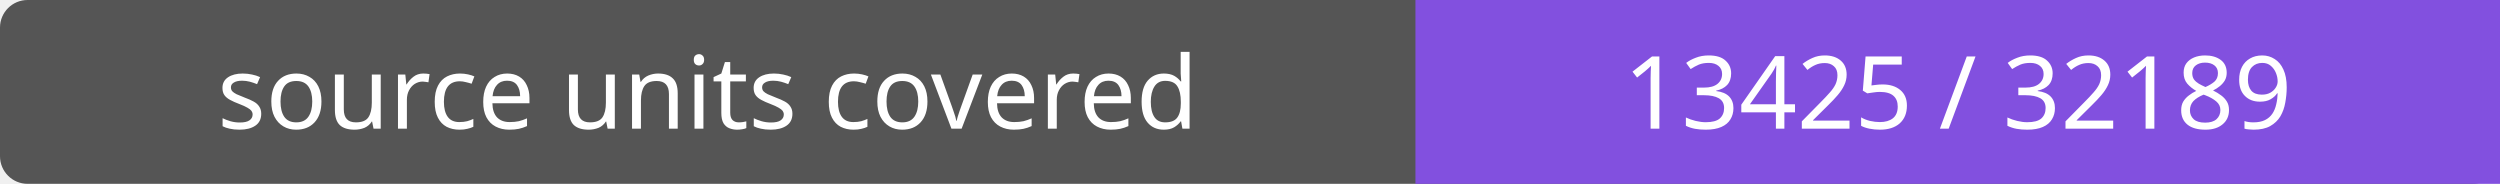
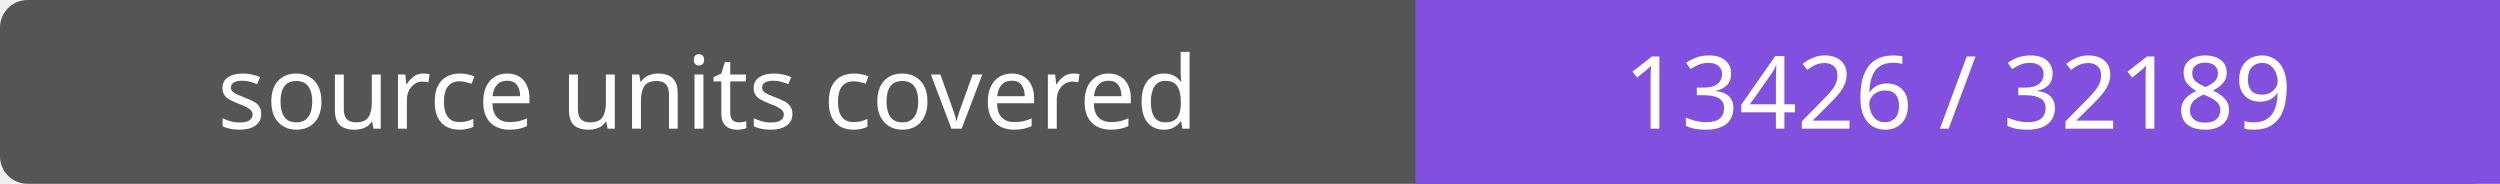
- <svg xmlns="http://www.w3.org/2000/svg" width="272" height="20" role="img" aria-label="source units covered: 13425 / 32189">
+ <svg xmlns="http://www.w3.org/2000/svg" width="272" height="20" role="img" aria-label="source units covered: 13426 / 32189">
  <rect width="272" height="20" rx="3" fill="#555" />
  <path fill="#8250df" d="M154 0h118v20H154z" />
  <g fill="#fff" text-anchor="middle" font-family="Verdana,sans-serif" font-size="11">
    <text x="77.0" y="14">source units covered</text>
-     <text x="213.0" y="14">13425 / 32189</text>
+     <text x="213.0" y="14">13426 / 32189</text>
  </g>
</svg>
